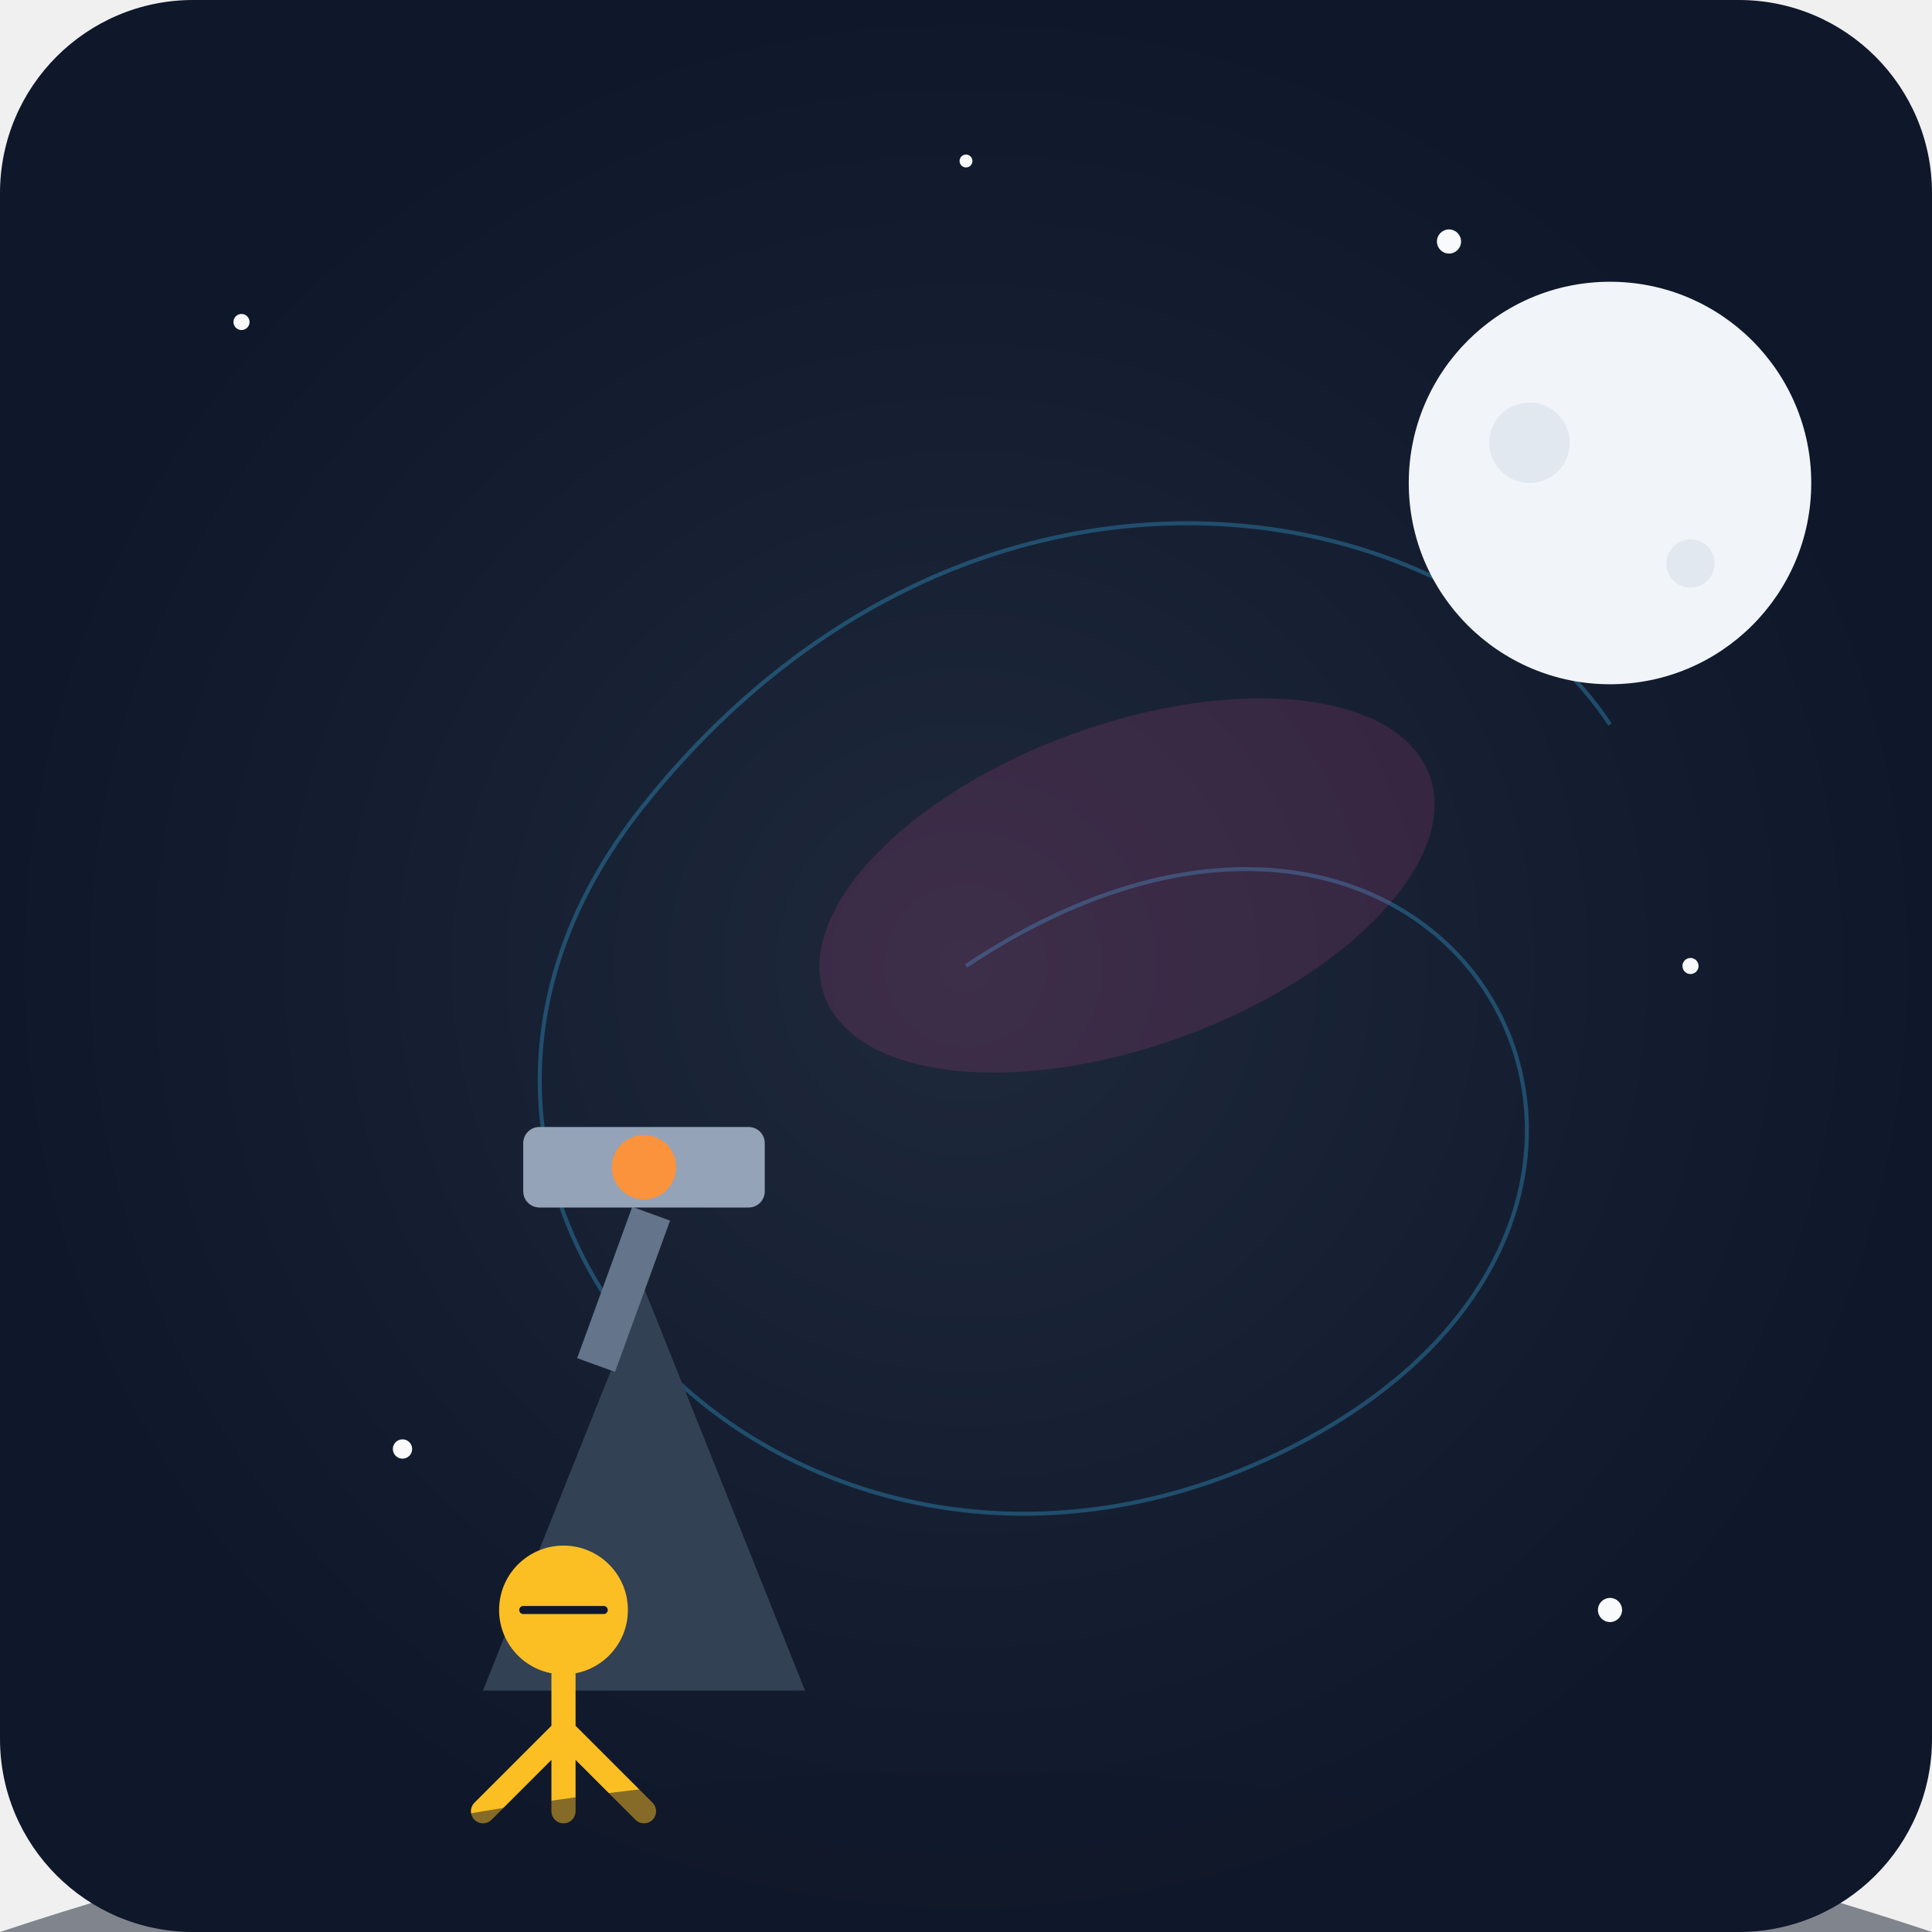
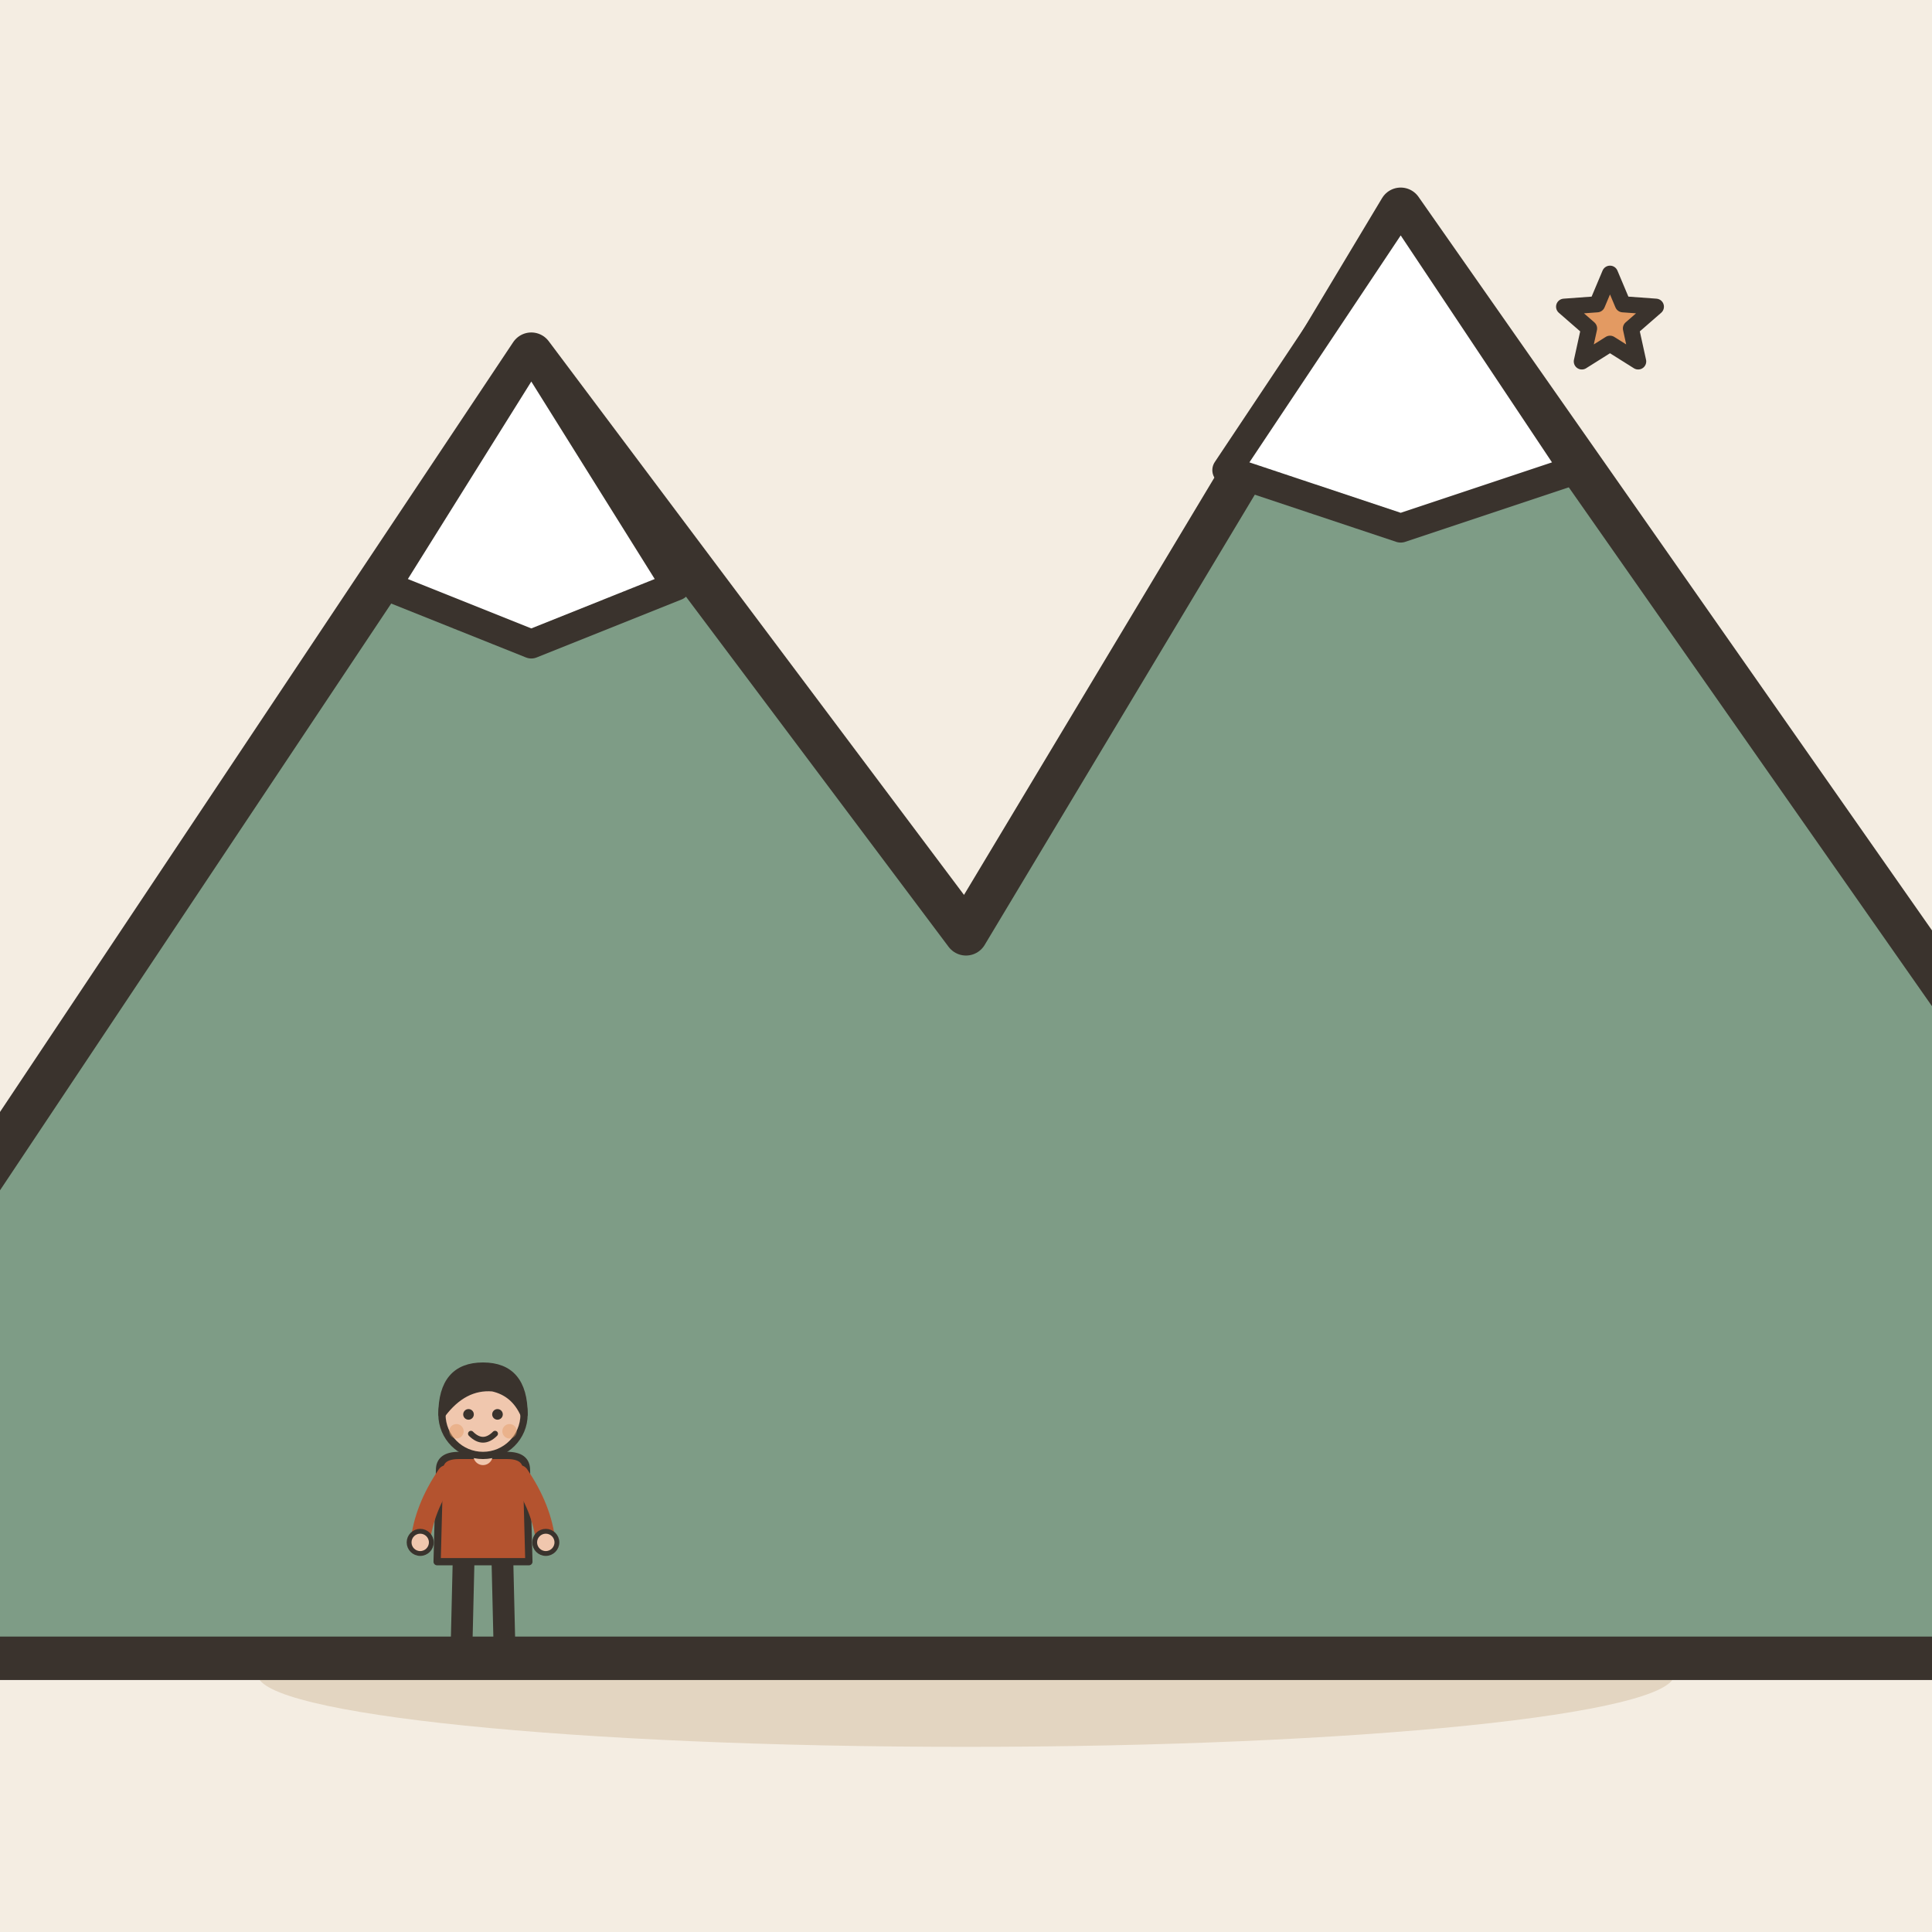
- <svg xmlns="http://www.w3.org/2000/svg" viewBox="0 0 240 240">
-   <defs>
-     <radialGradient id="bgGrad" cx="50%" cy="50%" r="50%" fx="50%" fy="50%">
-       <stop offset="0%" stop-color="#1e293b" />
-       <stop offset="100%" stop-color="#0f172a" />
-     </radialGradient>
-   </defs>
-   <rect width="240" height="240" rx="24" fill="url(#bgGrad)" />
-   <g id="stars">
-     <circle cx="30" cy="40" r="1" fill="#f8fafc" />
-     <circle cx="180" cy="30" r="1.5" fill="#f8fafc" />
-     <circle cx="210" cy="120" r="1" fill="#f8fafc" />
-     <circle cx="50" cy="180" r="1.2" fill="#f8fafc" />
-     <circle cx="120" cy="20" r="0.8" fill="#f8fafc" />
-     <circle cx="200" cy="200" r="1.5" fill="#f8fafc" />
+ <svg xmlns="http://www.w3.org/2000/svg" viewBox="0 0 240 240" data-style="editorial">
+   <rect width="240" height="240" fill="#F4EDE2" />
+   <ellipse cx="120" cy="208" rx="88" ry="9" fill="#E3D5C1" />
+   <g transform="translate(120 206) scale(1.8 1.8)">
+     <path d="M-90 0L-30 -90L0 -50L30 -100L100 0Z" fill="#7E9C86" stroke="#3A332D" stroke-width="3" stroke-linecap="round" stroke-linejoin="round" />
+     <path d="M-30 -90L-20 -74L-30 -70L-40 -74Z" fill="#FFFFFF" stroke="#3A332D" stroke-width="2" stroke-linecap="round" stroke-linejoin="round" />
+     <path d="M30 -100L42 -82L30 -78L18 -82Z" fill="#FFFFFF" stroke="#3A332D" stroke-width="2" stroke-linecap="round" stroke-linejoin="round" />
  </g>
-   <g id="galaxy">
-     <path d="M120 120 C 180 80, 220 150, 160 180 C 100 210, 40 150, 80 100 C 120 50, 180 60, 200 90" fill="none" stroke="#38bdf8" stroke-width="0.5" opacity="0.3" />
-     <ellipse cx="140" cy="110" rx="40" ry="20" fill="#ec4899" opacity="0.15" transform="rotate(-20 140 110)" />
+   <g transform="translate(60 206) scale(0.3 0.3)">
+     <path d="M-8 -42L-9 0" stroke="#3A332D" stroke-width="9" stroke-linecap="round" fill="none" />
+     <path d="M8 -42L9 0" stroke="#3A332D" stroke-width="9" stroke-linecap="round" fill="none" />
+     <ellipse cx="-11" cy="0" rx="7" ry="3.5" fill="#3A332D" />
+     <ellipse cx="11" cy="0" rx="7" ry="3.5" fill="#3A332D" />
+     <path d="M-18 -78Q-18 -84 -10 -84L10 -84Q18 -84 18 -78L19 -40L-19 -40Z" fill="#B4532F" stroke="#3A332D" stroke-width="3" stroke-linecap="round" stroke-linejoin="round" />
+     <path d="M-15 -76Q-24.5 -62 -26 -48" fill="none" stroke="#B4532F" stroke-width="8" stroke-linecap="round" stroke-linejoin="round" />
+     <circle cx="-26" cy="-48" r="4.6" fill="#F0C7AE" stroke="#3A332D" stroke-linecap="round" stroke-linejoin="round" stroke-width="2" />
+     <path d="M15 -76Q24.5 -62 26 -48" fill="none" stroke="#B4532F" stroke-width="8" stroke-linecap="round" stroke-linejoin="round" />
+     <circle cx="26" cy="-48" r="4.6" fill="#F0C7AE" stroke="#3A332D" stroke-linecap="round" stroke-linejoin="round" stroke-width="2" />
+     <path d="M0 -84L0 -88" stroke="#F0C7AE" stroke-width="8" stroke-linecap="round" fill="none" />
+     <circle cx="0" cy="-101" r="17" fill="#F0C7AE" stroke="#3A332D" stroke-width="3" stroke-linecap="round" stroke-linejoin="round" />
+     <path d="M-17 -101Q-17 -121 0 -121Q17 -121 17 -101Q13 -110 4 -112Q-8 -113 -17 -101Z" fill="#3A332D" stroke="#3A332D" stroke-width="3" stroke-linecap="round" stroke-linejoin="round" />
+     <circle cx="-6" cy="-101" r="2.2" fill="#3A332D" />
+     <circle cx="6" cy="-101" r="2.2" fill="#3A332D" />
+     <path d="M-5 -93Q0 -88 5 -93" fill="none" stroke="#3A332D" stroke-width="2.4" stroke-linecap="round" stroke-linejoin="round" />
+     <circle cx="-11" cy="-94" r="3" fill="#E39A62" opacity="0.45" />
+     <circle cx="11" cy="-94" r="3" fill="#E39A62" opacity="0.45" />
  </g>
-   <g id="telescope-setup">
-     <path d="M60 210 L80 160 L100 210 Z" fill="#334155" />
-     <rect x="75" y="150" width="5" height="20" fill="#64748b" transform="rotate(20 77 160)" />
-     <rect x="65" y="140" width="30" height="10" rx="2" fill="#94a3b8" />
-     <circle cx="80" cy="145" r="4" fill="#fb923c" />
-   </g>
-   <g id="human">
-     <circle cx="70" cy="200" r="8" fill="#fbbf24" />
-     <path d="M70 208 L70 225 M70 215 L60 225 M70 215 L80 225" stroke="#fbbf24" stroke-width="3" stroke-linecap="round" />
-     <path d="M65 200 L75 200" stroke="#0f172a" stroke-width="1" stroke-linecap="round" />
-   </g>
-   <g id="moon">
-     <circle cx="200" cy="60" r="25" fill="#f1f5f9" />
-     <circle cx="190" cy="55" r="5" fill="#e2e8f0" />
-     <circle cx="210" cy="70" r="3" fill="#e2e8f0" />
-   </g>
-   <path d="M0 240 Q 120 200 240 240" fill="#0f172a" opacity="0.5" />
+   <path d="M200.0 34.0L201.6 37.8L205.7 38.1L202.6 40.8L203.5 44.9L200.0 42.7L196.5 44.9L197.4 40.8L194.3 38.1L198.4 37.8Z" fill="#E39A62" stroke="#3A332D" stroke-width="2" stroke-linecap="round" stroke-linejoin="round" />
</svg>
